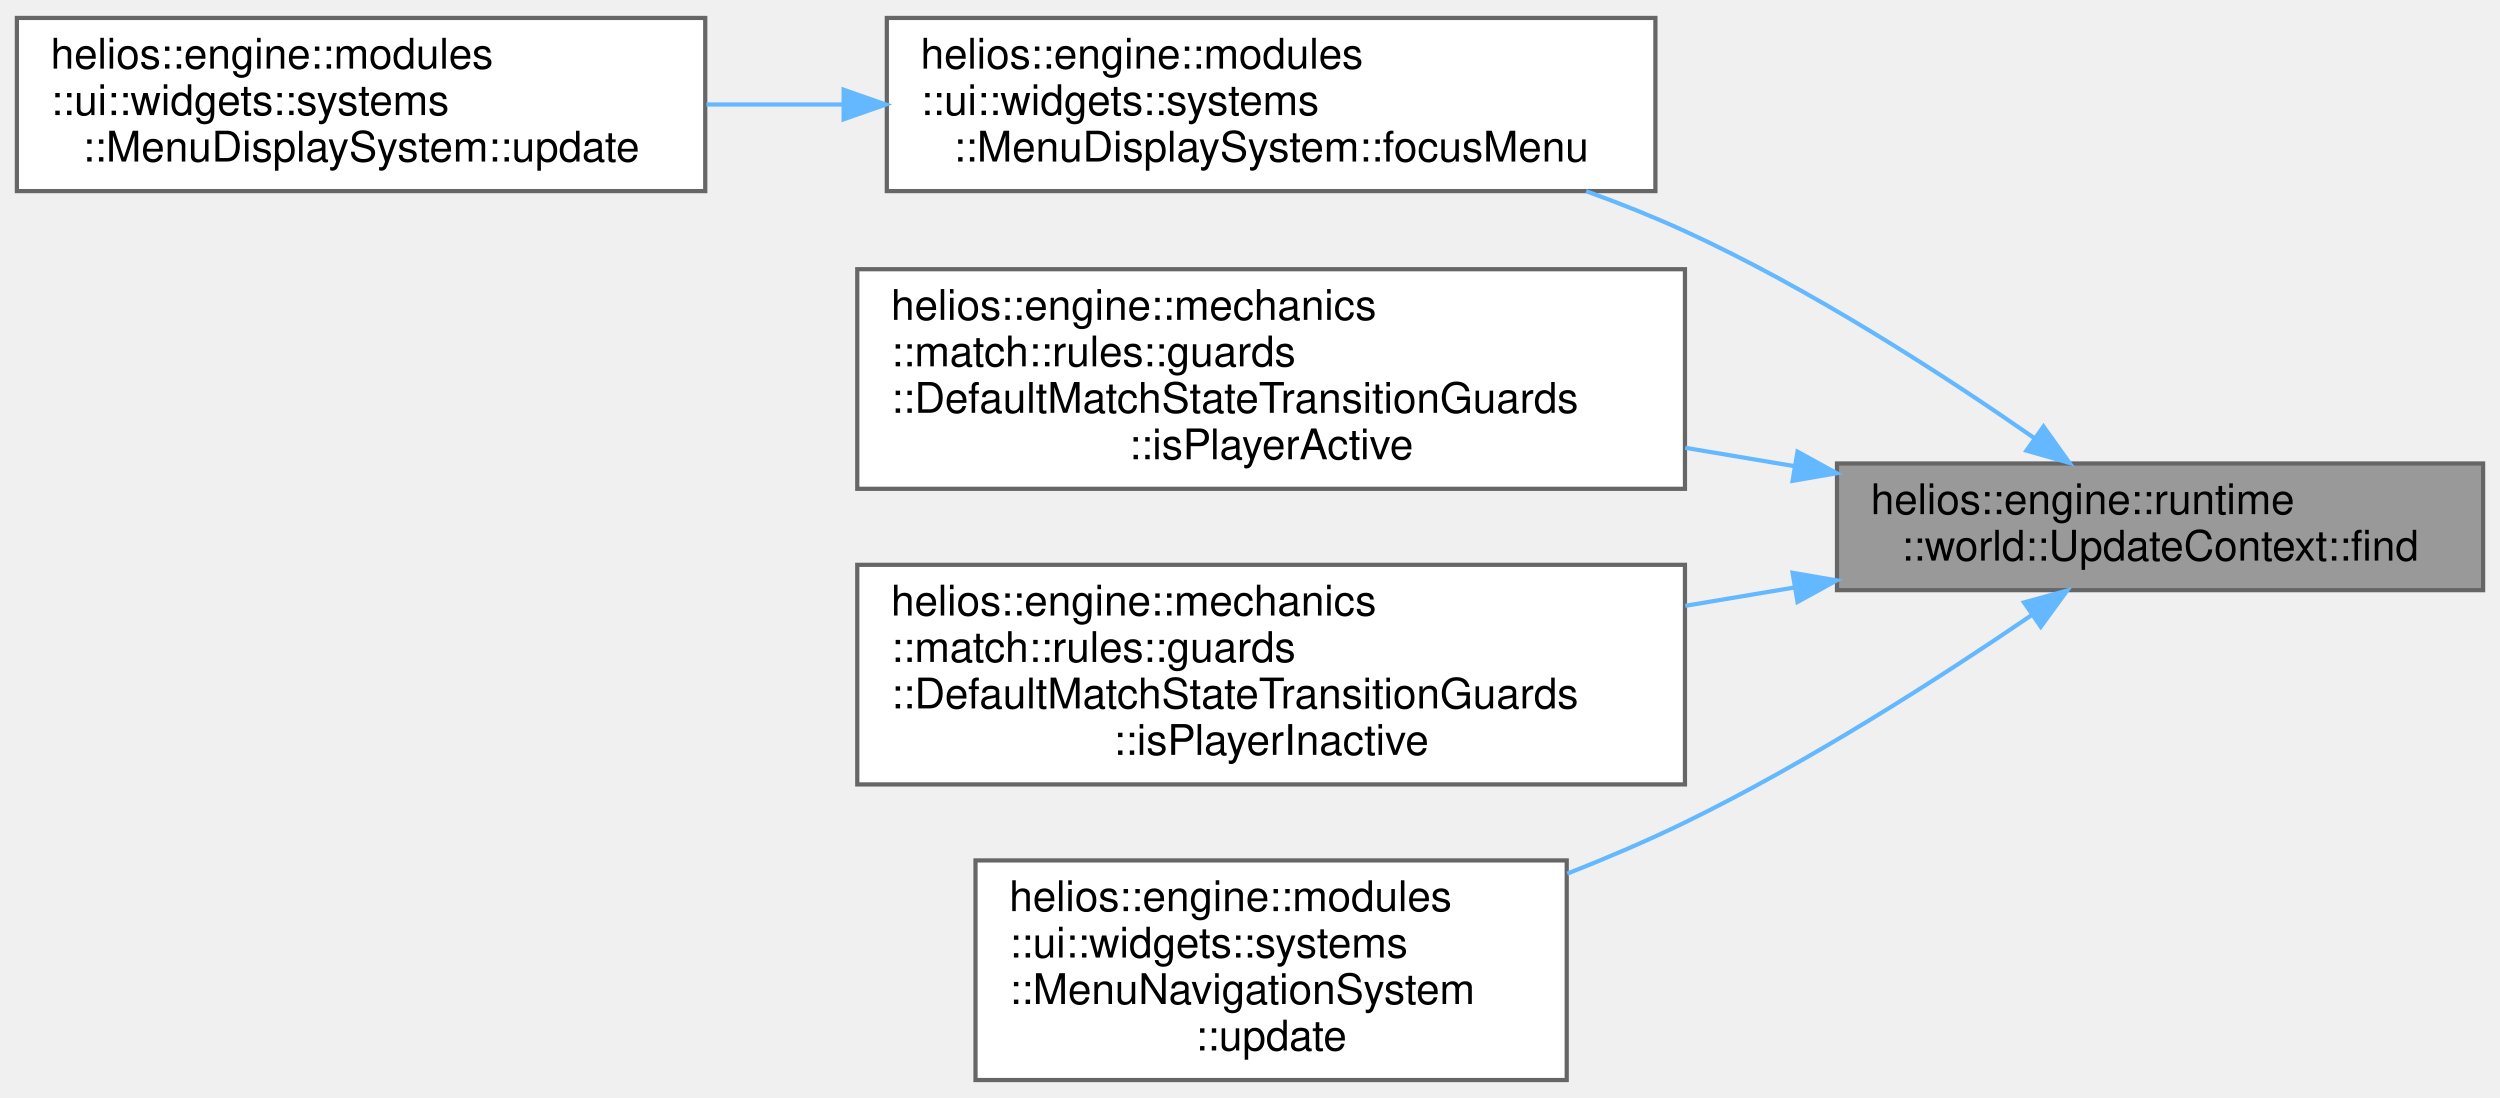
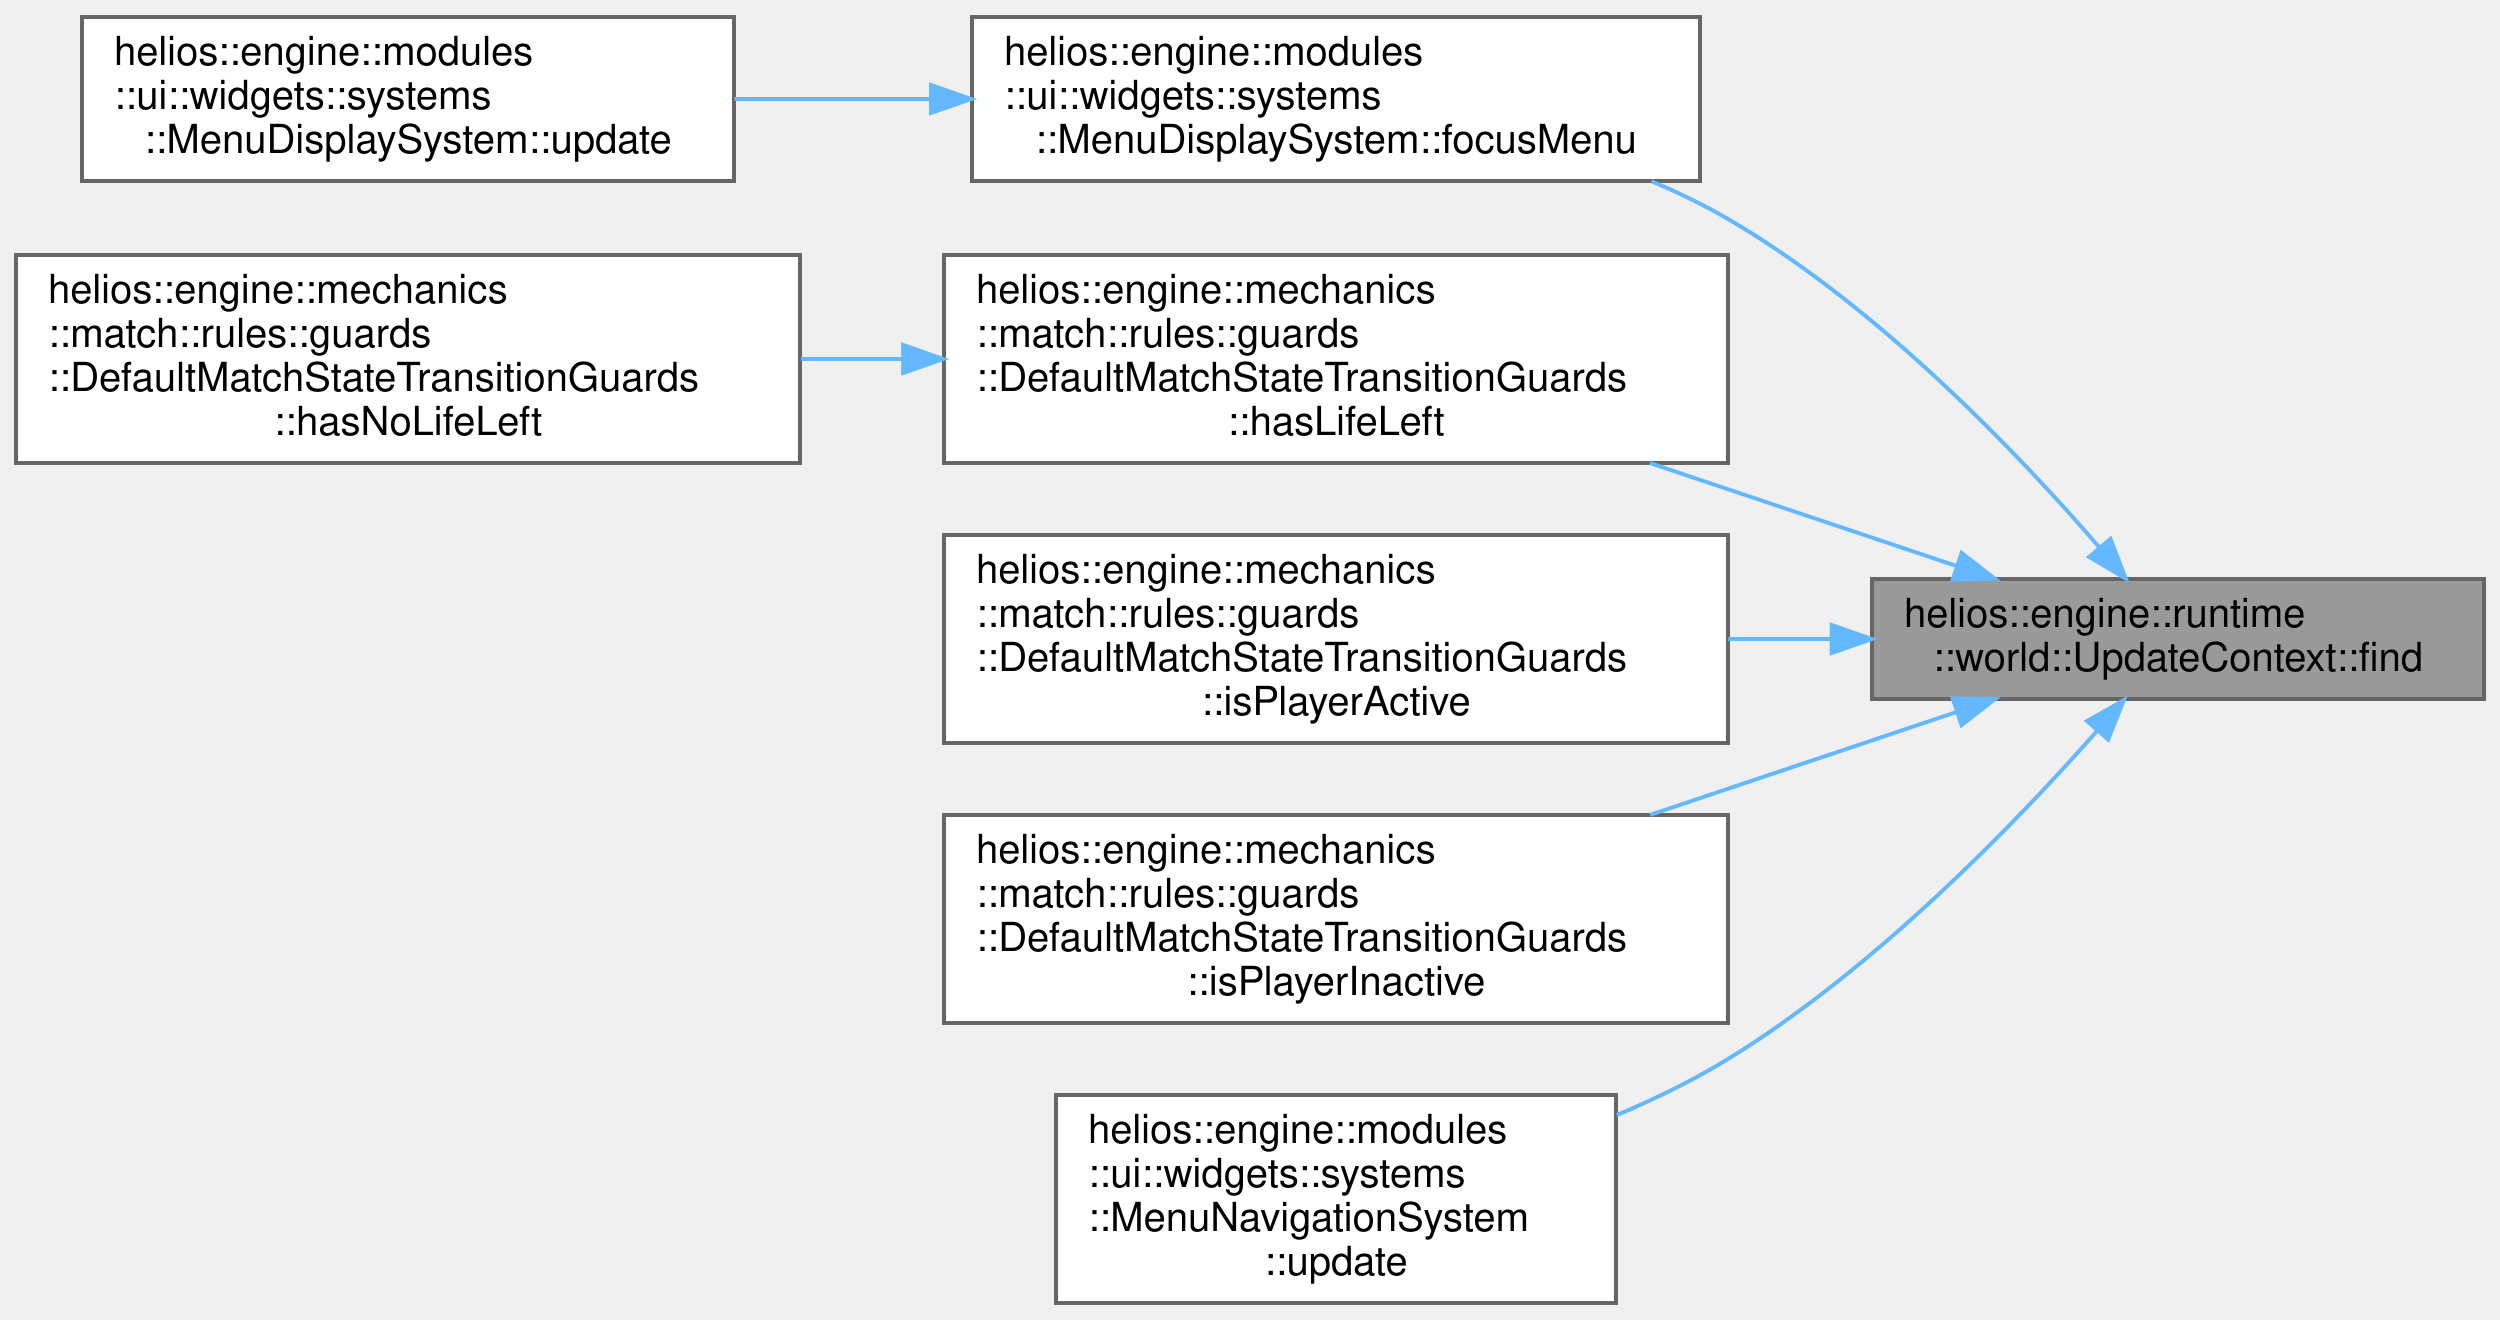
- <svg xmlns="http://www.w3.org/2000/svg" xmlns:xlink="http://www.w3.org/1999/xlink" width="592pt" height="260pt" viewBox="0.00 0.00 592.00 259.50">
-   <g id="graph0" class="graph" transform="scale(1 1) rotate(0) translate(4 255.5)">
+ <svg xmlns="http://www.w3.org/2000/svg" xmlns:xlink="http://www.w3.org/1999/xlink" width="625pt" height="330pt" viewBox="0.00 0.00 625.00 329.50">
+   <g id="graph0" class="graph" transform="scale(1 1) rotate(0) translate(4 325.5)">
    <g id="Node000001" class="node">
      <g id="a_Node000001">
        <a xlink:title="Resolves an EntityHandle to a GameObject.">
-           <polygon fill="#999999" stroke="#666666" points="584,-146 431,-146 431,-116 584,-116 584,-146" />
-           <text text-anchor="start" x="439" y="-134" font-family="Helvetica,sans-Serif" font-size="10.00">helios::engine::runtime</text>
-           <text text-anchor="middle" x="507.5" y="-123" font-family="Helvetica,sans-Serif" font-size="10.00">::world::UpdateContext::find</text>
+           <polygon fill="#999999" stroke="#666666" points="617,-181 464,-181 464,-151 617,-151 617,-181" />
+           <text text-anchor="start" x="472" y="-169" font-family="Helvetica,sans-Serif" font-size="10.00">helios::engine::runtime</text>
+           <text text-anchor="middle" x="540.5" y="-158" font-family="Helvetica,sans-Serif" font-size="10.00">::world::UpdateContext::find</text>
        </a>
      </g>
    </g>
    <g id="Node000002" class="node">
      <g id="a_Node000002">
        <a xlink:href="classhelios_1_1engine_1_1modules_1_1ui_1_1widgets_1_1systems_1_1MenuDisplaySystem.html#a8088c78eaeb6552c8853a1752605ae74" target="_top" xlink:title="Focuses the first item of a menu.">
-           <polygon fill="white" stroke="#666666" points="388,-251.5 206,-251.5 206,-210.5 388,-210.5 388,-251.5" />
-           <text text-anchor="start" x="214" y="-239.5" font-family="Helvetica,sans-Serif" font-size="10.00">helios::engine::modules</text>
-           <text text-anchor="start" x="214" y="-228.5" font-family="Helvetica,sans-Serif" font-size="10.00">::ui::widgets::systems</text>
-           <text text-anchor="middle" x="297" y="-217.5" font-family="Helvetica,sans-Serif" font-size="10.00">::MenuDisplaySystem::focusMenu</text>
+           <polygon fill="white" stroke="#666666" points="421,-321.5 239,-321.5 239,-280.5 421,-280.5 421,-321.5" />
+           <text text-anchor="start" x="247" y="-309.5" font-family="Helvetica,sans-Serif" font-size="10.00">helios::engine::modules</text>
+           <text text-anchor="start" x="247" y="-298.5" font-family="Helvetica,sans-Serif" font-size="10.00">::ui::widgets::systems</text>
+           <text text-anchor="middle" x="330" y="-287.5" font-family="Helvetica,sans-Serif" font-size="10.00">::MenuDisplaySystem::focusMenu</text>
        </a>
      </g>
    </g>
    <g id="edge1_Node000001_Node000002" class="edge">
      <g id="a_edge1_Node000001_Node000002">
        <a xlink:title=" ">
-           <path fill="none" stroke="#63b8ff" d="M477.88,-151.9C456.02,-167.12 424.71,-187.37 395,-201 387.55,-204.42 379.61,-207.59 371.59,-210.48" />
-           <polygon fill="#63b8ff" stroke="#63b8ff" points="479.9,-154.76 486.05,-146.14 475.86,-149.04 479.9,-154.76" />
+           <path fill="none" stroke="#63b8ff" d="M520.8,-188.95C500.33,-212.66 465.4,-249.2 428,-271 421.98,-274.51 415.52,-277.64 408.88,-280.44" />
+           <polygon fill="#63b8ff" stroke="#63b8ff" points="523.62,-191.03 527.42,-181.14 518.28,-186.51 523.62,-191.03" />
        </a>
      </g>
    </g>
    <g id="Node000004" class="node">
      <g id="a_Node000004">
-         <a xlink:href="classhelios_1_1engine_1_1mechanics_1_1match_1_1rules_1_1guards_1_1DefaultMatchStateTransitionGuards.html#a01c761773a5709e9d85b57e050a146dd" target="_top" xlink:title="Guard that allows transition only if the player is active.">
-           <polygon fill="white" stroke="#666666" points="395,-192 199,-192 199,-140 395,-140 395,-192" />
-           <text text-anchor="start" x="207" y="-180" font-family="Helvetica,sans-Serif" font-size="10.00">helios::engine::mechanics</text>
-           <text text-anchor="start" x="207" y="-169" font-family="Helvetica,sans-Serif" font-size="10.00">::match::rules::guards</text>
-           <text text-anchor="start" x="207" y="-158" font-family="Helvetica,sans-Serif" font-size="10.00">::DefaultMatchStateTransitionGuards</text>
-           <text text-anchor="middle" x="297" y="-147" font-family="Helvetica,sans-Serif" font-size="10.00">::isPlayerActive</text>
+         <a xlink:href="classhelios_1_1engine_1_1mechanics_1_1match_1_1rules_1_1guards_1_1DefaultMatchStateTransitionGuards.html#a109553aa2c80973deac10b12b4c7512a" target="_top" xlink:title="Guard that allows transition only if the player has lives left.">
+           <polygon fill="white" stroke="#666666" points="428,-262 232,-262 232,-210 428,-210 428,-262" />
+           <text text-anchor="start" x="240" y="-250" font-family="Helvetica,sans-Serif" font-size="10.00">helios::engine::mechanics</text>
+           <text text-anchor="start" x="240" y="-239" font-family="Helvetica,sans-Serif" font-size="10.00">::match::rules::guards</text>
+           <text text-anchor="start" x="240" y="-228" font-family="Helvetica,sans-Serif" font-size="10.00">::DefaultMatchStateTransitionGuards</text>
+           <text text-anchor="middle" x="330" y="-217" font-family="Helvetica,sans-Serif" font-size="10.00">::hasLifeLeft</text>
        </a>
      </g>
    </g>
    <g id="edge3_Node000001_Node000004" class="edge">
      <g id="a_edge3_Node000001_Node000004">
        <a xlink:title=" ">
-           <path fill="none" stroke="#63b8ff" d="M420.99,-145.35C412.44,-146.79 403.72,-148.25 395.06,-149.71" />
-           <polygon fill="#63b8ff" stroke="#63b8ff" points="421.65,-148.79 430.93,-143.69 420.49,-141.89 421.65,-148.79" />
-         </a>
-       </g>
-     </g>
-     <g id="Node000005" class="node">
-       <g id="a_Node000005">
-         <a xlink:href="classhelios_1_1engine_1_1mechanics_1_1match_1_1rules_1_1guards_1_1DefaultMatchStateTransitionGuards.html#acd3a0f438f7415d464e9b40813bed226" target="_top" xlink:title="Guard that allows transition only if the player is inactive.">
-           <polygon fill="white" stroke="#666666" points="395,-122 199,-122 199,-70 395,-70 395,-122" />
-           <text text-anchor="start" x="207" y="-110" font-family="Helvetica,sans-Serif" font-size="10.00">helios::engine::mechanics</text>
-           <text text-anchor="start" x="207" y="-99" font-family="Helvetica,sans-Serif" font-size="10.00">::match::rules::guards</text>
-           <text text-anchor="start" x="207" y="-88" font-family="Helvetica,sans-Serif" font-size="10.00">::DefaultMatchStateTransitionGuards</text>
-           <text text-anchor="middle" x="297" y="-77" font-family="Helvetica,sans-Serif" font-size="10.00">::isPlayerInactive</text>
-         </a>
-       </g>
-     </g>
-     <g id="edge4_Node000001_Node000005" class="edge">
-       <g id="a_edge4_Node000001_Node000005">
-         <a xlink:title=" ">
-           <path fill="none" stroke="#63b8ff" d="M420.99,-116.65C412.44,-115.21 403.72,-113.75 395.06,-112.29" />
-           <polygon fill="#63b8ff" stroke="#63b8ff" points="420.49,-120.11 430.93,-118.31 421.65,-113.21 420.49,-120.11" />
+           <path fill="none" stroke="#63b8ff" d="M485.04,-184.28C461.67,-192.13 433.94,-201.44 408.49,-209.98" />
+           <polygon fill="#63b8ff" stroke="#63b8ff" points="486.41,-187.52 494.77,-181.02 484.18,-180.88 486.41,-187.52" />
        </a>
      </g>
    </g>
    <g id="Node000006" class="node">
      <g id="a_Node000006">
-         <a xlink:href="classhelios_1_1engine_1_1modules_1_1ui_1_1widgets_1_1systems_1_1MenuNavigationSystem.html#ab7f7ebc15418e07fe4c9217d81138470" target="_top" xlink:title="Processes menu navigation input.">
-           <polygon fill="white" stroke="#666666" points="367,-52 227,-52 227,0 367,0 367,-52" />
-           <text text-anchor="start" x="235" y="-40" font-family="Helvetica,sans-Serif" font-size="10.00">helios::engine::modules</text>
-           <text text-anchor="start" x="235" y="-29" font-family="Helvetica,sans-Serif" font-size="10.00">::ui::widgets::systems</text>
-           <text text-anchor="start" x="235" y="-18" font-family="Helvetica,sans-Serif" font-size="10.00">::MenuNavigationSystem</text>
-           <text text-anchor="middle" x="297" y="-7" font-family="Helvetica,sans-Serif" font-size="10.00">::update</text>
+         <a xlink:href="classhelios_1_1engine_1_1mechanics_1_1match_1_1rules_1_1guards_1_1DefaultMatchStateTransitionGuards.html#a01c761773a5709e9d85b57e050a146dd" target="_top" xlink:title="Guard that allows transition only if the player is active.">
+           <polygon fill="white" stroke="#666666" points="428,-192 232,-192 232,-140 428,-140 428,-192" />
+           <text text-anchor="start" x="240" y="-180" font-family="Helvetica,sans-Serif" font-size="10.00">helios::engine::mechanics</text>
+           <text text-anchor="start" x="240" y="-169" font-family="Helvetica,sans-Serif" font-size="10.00">::match::rules::guards</text>
+           <text text-anchor="start" x="240" y="-158" font-family="Helvetica,sans-Serif" font-size="10.00">::DefaultMatchStateTransitionGuards</text>
+           <text text-anchor="middle" x="330" y="-147" font-family="Helvetica,sans-Serif" font-size="10.00">::isPlayerActive</text>
        </a>
      </g>
    </g>
    <g id="edge5_Node000001_Node000006" class="edge">
      <g id="a_edge5_Node000001_Node000006">
        <a xlink:title=" ">
-           <path fill="none" stroke="#63b8ff" d="M476.99,-110.02C455.07,-95.06 424.07,-75.17 395,-61 386.15,-56.69 376.62,-52.61 367.12,-48.87" />
-           <polygon fill="#63b8ff" stroke="#63b8ff" points="475.28,-113.1 485.5,-115.9 479.26,-107.33 475.28,-113.1" />
+           <path fill="none" stroke="#63b8ff" d="M453.71,-166C445.25,-166 436.62,-166 428.06,-166" />
+           <polygon fill="#63b8ff" stroke="#63b8ff" points="453.93,-169.5 463.93,-166 453.93,-162.5 453.93,-169.5" />
+         </a>
+       </g>
+     </g>
+     <g id="Node000007" class="node">
+       <g id="a_Node000007">
+         <a xlink:href="classhelios_1_1engine_1_1mechanics_1_1match_1_1rules_1_1guards_1_1DefaultMatchStateTransitionGuards.html#acd3a0f438f7415d464e9b40813bed226" target="_top" xlink:title="Guard that allows transition only if the player is inactive.">
+           <polygon fill="white" stroke="#666666" points="428,-122 232,-122 232,-70 428,-70 428,-122" />
+           <text text-anchor="start" x="240" y="-110" font-family="Helvetica,sans-Serif" font-size="10.00">helios::engine::mechanics</text>
+           <text text-anchor="start" x="240" y="-99" font-family="Helvetica,sans-Serif" font-size="10.00">::match::rules::guards</text>
+           <text text-anchor="start" x="240" y="-88" font-family="Helvetica,sans-Serif" font-size="10.00">::DefaultMatchStateTransitionGuards</text>
+           <text text-anchor="middle" x="330" y="-77" font-family="Helvetica,sans-Serif" font-size="10.00">::isPlayerInactive</text>
+         </a>
+       </g>
+     </g>
+     <g id="edge6_Node000001_Node000007" class="edge">
+       <g id="a_edge6_Node000001_Node000007">
+         <a xlink:title=" ">
+           <path fill="none" stroke="#63b8ff" d="M485.04,-147.72C461.67,-139.87 433.94,-130.56 408.49,-122.02" />
+           <polygon fill="#63b8ff" stroke="#63b8ff" points="484.18,-151.12 494.77,-150.98 486.41,-144.48 484.18,-151.12" />
+         </a>
+       </g>
+     </g>
+     <g id="Node000008" class="node">
+       <g id="a_Node000008">
+         <a xlink:href="classhelios_1_1engine_1_1modules_1_1ui_1_1widgets_1_1systems_1_1MenuNavigationSystem.html#ab7f7ebc15418e07fe4c9217d81138470" target="_top" xlink:title="Processes menu navigation input.">
+           <polygon fill="white" stroke="#666666" points="400,-52 260,-52 260,0 400,0 400,-52" />
+           <text text-anchor="start" x="268" y="-40" font-family="Helvetica,sans-Serif" font-size="10.00">helios::engine::modules</text>
+           <text text-anchor="start" x="268" y="-29" font-family="Helvetica,sans-Serif" font-size="10.00">::ui::widgets::systems</text>
+           <text text-anchor="start" x="268" y="-18" font-family="Helvetica,sans-Serif" font-size="10.00">::MenuNavigationSystem</text>
+           <text text-anchor="middle" x="330" y="-7" font-family="Helvetica,sans-Serif" font-size="10.00">::update</text>
+         </a>
+       </g>
+     </g>
+     <g id="edge7_Node000001_Node000008" class="edge">
+       <g id="a_edge7_Node000001_Node000008">
+         <a xlink:title=" ">
+           <path fill="none" stroke="#63b8ff" d="M520.25,-143.01C499.57,-119.56 464.68,-83.53 428,-61 419.38,-55.71 409.84,-51.04 400.21,-46.99" />
+           <polygon fill="#63b8ff" stroke="#63b8ff" points="517.76,-145.47 526.96,-150.73 523.04,-140.88 517.76,-145.47" />
        </a>
      </g>
    </g>
    <g id="Node000003" class="node">
      <g id="a_Node000003">
        <a xlink:href="classhelios_1_1engine_1_1modules_1_1ui_1_1widgets_1_1systems_1_1MenuDisplaySystem.html#a62f7e64d795920828cae87dc71b91f69" target="_top" xlink:title="Updates menu visibility based on current state.">
-           <polygon fill="white" stroke="#666666" points="163,-251.5 0,-251.5 0,-210.5 163,-210.5 163,-251.5" />
-           <text text-anchor="start" x="8" y="-239.5" font-family="Helvetica,sans-Serif" font-size="10.00">helios::engine::modules</text>
-           <text text-anchor="start" x="8" y="-228.5" font-family="Helvetica,sans-Serif" font-size="10.00">::ui::widgets::systems</text>
-           <text text-anchor="middle" x="81.5" y="-217.5" font-family="Helvetica,sans-Serif" font-size="10.00">::MenuDisplaySystem::update</text>
+           <polygon fill="white" stroke="#666666" points="179.5,-321.5 16.5,-321.5 16.5,-280.5 179.5,-280.5 179.5,-321.5" />
+           <text text-anchor="start" x="24.5" y="-309.5" font-family="Helvetica,sans-Serif" font-size="10.00">helios::engine::modules</text>
+           <text text-anchor="start" x="24.5" y="-298.5" font-family="Helvetica,sans-Serif" font-size="10.00">::ui::widgets::systems</text>
+           <text text-anchor="middle" x="98" y="-287.5" font-family="Helvetica,sans-Serif" font-size="10.00">::MenuDisplaySystem::update</text>
        </a>
      </g>
    </g>
    <g id="edge2_Node000002_Node000003" class="edge">
      <g id="a_edge2_Node000002_Node000003">
        <a xlink:title=" ">
-           <path fill="none" stroke="#63b8ff" d="M195.46,-231C184.66,-231 173.79,-231 163.27,-231" />
-           <polygon fill="#63b8ff" stroke="#63b8ff" points="195.77,-234.5 205.77,-231 195.77,-227.5 195.77,-234.5" />
+           <path fill="none" stroke="#63b8ff" d="M228.62,-301C212.24,-301 195.46,-301 179.64,-301" />
+           <polygon fill="#63b8ff" stroke="#63b8ff" points="228.76,-304.5 238.76,-301 228.76,-297.5 228.76,-304.5" />
+         </a>
+       </g>
+     </g>
+     <g id="Node000005" class="node">
+       <g id="a_Node000005">
+         <a xlink:href="classhelios_1_1engine_1_1mechanics_1_1match_1_1rules_1_1guards_1_1DefaultMatchStateTransitionGuards.html#ad00a2fd69fc2572571fd2aa43753f218" target="_top" xlink:title="Guard that allows transition only if the player has no lives left.">
+           <polygon fill="white" stroke="#666666" points="196,-262 0,-262 0,-210 196,-210 196,-262" />
+           <text text-anchor="start" x="8" y="-250" font-family="Helvetica,sans-Serif" font-size="10.00">helios::engine::mechanics</text>
+           <text text-anchor="start" x="8" y="-239" font-family="Helvetica,sans-Serif" font-size="10.00">::match::rules::guards</text>
+           <text text-anchor="start" x="8" y="-228" font-family="Helvetica,sans-Serif" font-size="10.00">::DefaultMatchStateTransitionGuards</text>
+           <text text-anchor="middle" x="98" y="-217" font-family="Helvetica,sans-Serif" font-size="10.00">::hasNoLifeLeft</text>
+         </a>
+       </g>
+     </g>
+     <g id="edge4_Node000004_Node000005" class="edge">
+       <g id="a_edge4_Node000004_Node000005">
+         <a xlink:title=" ">
+           <path fill="none" stroke="#63b8ff" d="M221.53,-236C213.09,-236 204.6,-236 196.23,-236" />
+           <polygon fill="#63b8ff" stroke="#63b8ff" points="221.79,-239.5 231.79,-236 221.79,-232.5 221.79,-239.5" />
        </a>
      </g>
    </g>
  </g>
</svg>
